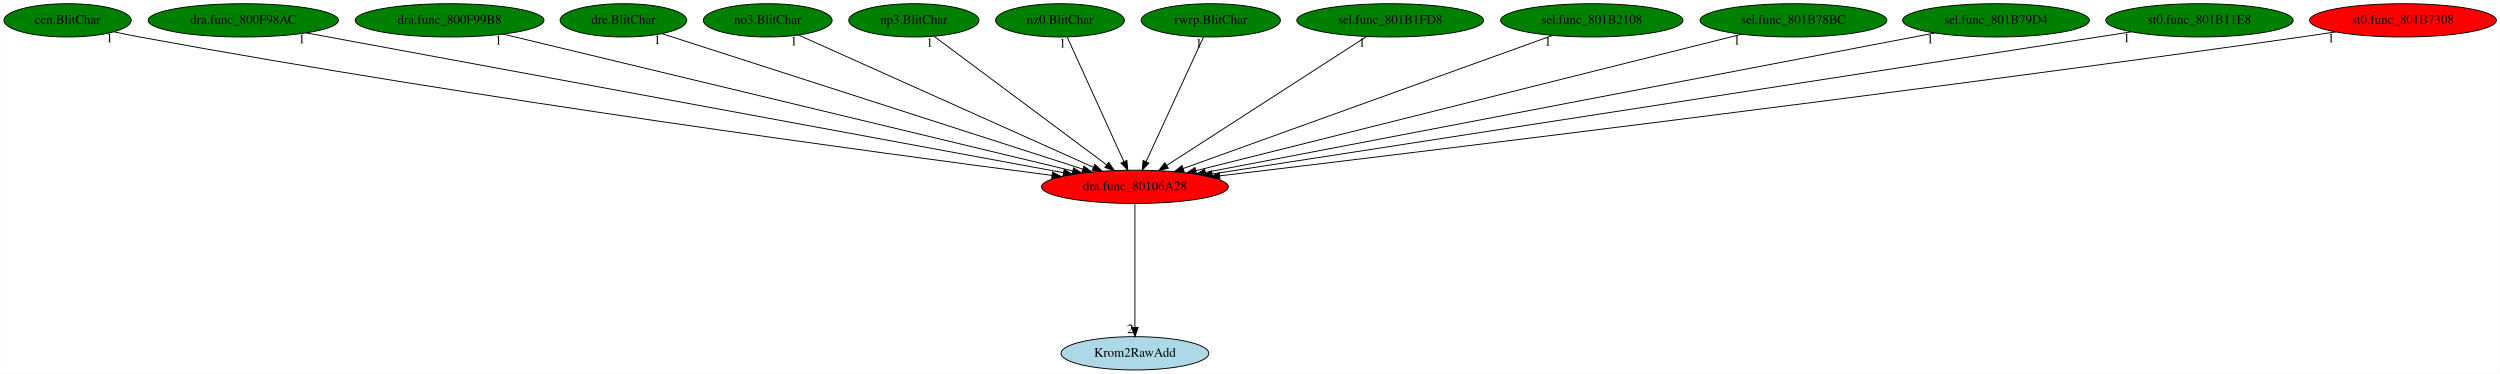
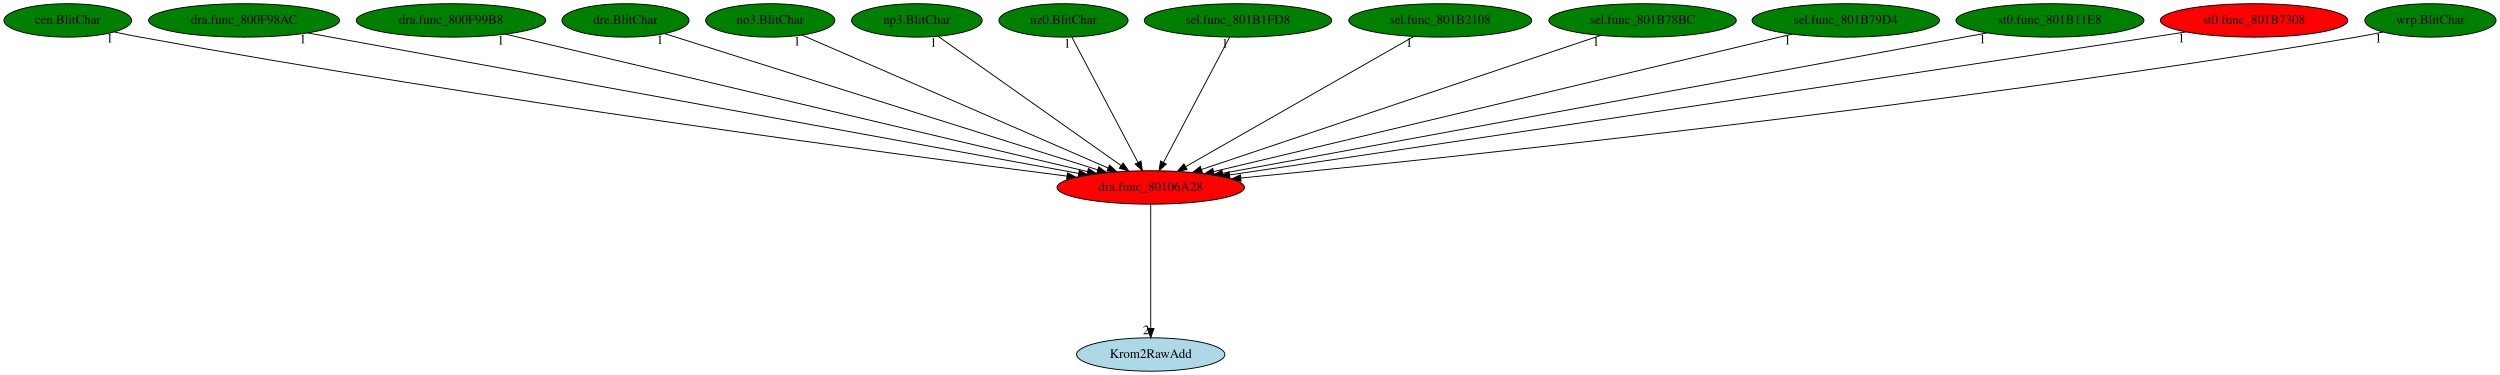
- <svg xmlns="http://www.w3.org/2000/svg" xmlns:xlink="http://www.w3.org/1999/xlink" width="2703pt" height="404pt" viewBox="0.00 0.00 2702.63 404.00">
+ <svg xmlns="http://www.w3.org/2000/svg" xmlns:xlink="http://www.w3.org/1999/xlink" width="2694pt" height="404pt" viewBox="0.00 0.00 2693.74 404.00">
  <g id="graph0" class="graph" transform="scale(1 1) rotate(0) translate(4 400)">
-     <polygon fill="white" stroke="transparent" points="-4,4 -4,-400 2698.63,-400 2698.63,4 -4,4" />
+     <polygon fill="white" stroke="transparent" points="-4,4 -4,-400 2689.74,-400 2689.74,4 -4,4" />
    <g id="node1" class="node">
-       <ellipse fill="red" stroke="black" cx="1222.89" cy="-198" rx="100.98" ry="18" />
-       <text text-anchor="middle" x="1222.89" y="-194.3" font-family="Times,serif" font-size="14.00">dra.func_80106A28</text>
+       <ellipse fill="red" stroke="black" cx="1235.89" cy="-198" rx="100.98" ry="18" />
+       <text text-anchor="middle" x="1235.89" y="-194.3" font-family="Times,serif" font-size="14.00">dra.func_80106A28</text>
    </g>
    <g id="node2" class="node">
      <g id="a_node2">
        <a xlink:href="Krom2RawAdd.svg" xlink:title="Krom2RawAdd">
-           <ellipse fill="lightblue" stroke="black" cx="1222.89" cy="-18" rx="79.89" ry="18" />
-           <text text-anchor="middle" x="1222.89" y="-14.3" font-family="Times,serif" font-size="14.00">Krom2RawAdd</text>
+           <ellipse fill="lightblue" stroke="black" cx="1235.89" cy="-18" rx="79.89" ry="18" />
+           <text text-anchor="middle" x="1235.89" y="-14.3" font-family="Times,serif" font-size="14.00">Krom2RawAdd</text>
        </a>
      </g>
    </g>
    <g id="edge1" class="edge">
-       <path fill="none" stroke="black" d="M1222.89,-179.93C1222.89,-148.97 1222.89,-83.3 1222.89,-46.13" />
-       <polygon fill="black" stroke="black" points="1226.39,-46.02 1222.89,-36.02 1219.39,-46.02 1226.39,-46.02" />
-       <text text-anchor="middle" x="1217.89" y="-39.82" font-family="Times,serif" font-size="14.00">2</text>
+       <path fill="none" stroke="black" d="M1235.89,-179.93C1235.89,-148.97 1235.89,-83.3 1235.89,-46.13" />
+       <polygon fill="black" stroke="black" points="1239.39,-46.02 1235.89,-36.02 1232.39,-46.02 1239.39,-46.02" />
+       <text text-anchor="middle" x="1230.89" y="-39.82" font-family="Times,serif" font-size="14.00">2</text>
    </g>
    <g id="node3" class="node">
      <g id="a_node3">
        <a xlink:href="cen.BlitChar.svg" xlink:title="cen.BlitChar">
          <ellipse fill="green" stroke="black" cx="68.89" cy="-378" rx="68.79" ry="18" />
          <text text-anchor="middle" x="68.89" y="-374.3" font-family="Times,serif" font-size="14.00">cen.BlitChar</text>
        </a>
      </g>
    </g>
    <g id="edge2" class="edge">
-       <path fill="none" stroke="black" d="M119.15,-365.54C128.35,-363.58 137.9,-361.65 146.89,-360 511.06,-293.15 948.39,-234.28 1133.34,-210.36" />
-       <polygon fill="black" stroke="black" points="1133.82,-213.83 1143.29,-209.08 1132.92,-206.89 1133.82,-213.83" />
-       <text text-anchor="middle" x="114.15" y="-354.34" font-family="Times,serif" font-size="14.00">1</text>
+       <path fill="none" stroke="black" d="M119.14,-365.52C128.35,-363.57 137.9,-361.64 146.89,-360 515.65,-292.64 958.61,-233.99 1145.6,-210.24" />
+       <polygon fill="black" stroke="black" points="1146.18,-213.7 1155.66,-208.97 1145.3,-206.75 1146.18,-213.7" />
+       <text text-anchor="middle" x="114.14" y="-354.32" font-family="Times,serif" font-size="14.00">1</text>
    </g>
    <g id="node4" class="node">
      <g id="a_node4">
        <a xlink:href="dra.func_800F98AC.svg" xlink:title="dra.func_800F98AC">
          <ellipse fill="green" stroke="black" cx="258.89" cy="-378" rx="102.88" ry="18" />
          <text text-anchor="middle" x="258.89" y="-374.3" font-family="Times,serif" font-size="14.00">dra.func_800F98AC</text>
        </a>
      </g>
    </g>
    <g id="edge3" class="edge">
-       <path fill="none" stroke="black" d="M327.06,-364.41C501.29,-332.24 962.05,-247.16 1145.72,-213.25" />
-       <polygon fill="black" stroke="black" points="1146.38,-216.69 1155.58,-211.43 1145.11,-209.8 1146.38,-216.69" />
-       <text text-anchor="middle" x="322.06" y="-353.21" font-family="Times,serif" font-size="14.00">1</text>
+       <path fill="none" stroke="black" d="M327.21,-364.55C503.34,-332.46 972.11,-247.06 1158.19,-213.16" />
+       <polygon fill="black" stroke="black" points="1158.96,-216.57 1168.17,-211.34 1157.7,-209.69 1158.96,-216.57" />
+       <text text-anchor="middle" x="322.21" y="-353.35" font-family="Times,serif" font-size="14.00">1</text>
    </g>
    <g id="node5" class="node">
      <g id="a_node5">
        <a xlink:href="dra.func_800F99B8.svg" xlink:title="dra.func_800F99B8">
          <ellipse fill="green" stroke="black" cx="481.89" cy="-378" rx="102.08" ry="18" />
          <text text-anchor="middle" x="481.89" y="-374.3" font-family="Times,serif" font-size="14.00">dra.func_800F99B8</text>
        </a>
      </g>
    </g>
    <g id="edge4" class="edge">
-       <path fill="none" stroke="black" d="M539.73,-363.11C674.94,-330.63 1011.17,-249.86 1155.42,-215.21" />
-       <polygon fill="black" stroke="black" points="1156.56,-218.53 1165.47,-212.8 1154.92,-211.73 1156.56,-218.53" />
-       <text text-anchor="middle" x="534.73" y="-351.91" font-family="Times,serif" font-size="14.00">1</text>
+       <path fill="none" stroke="black" d="M540.43,-363.18C678.01,-330.7 1021.33,-249.65 1167.87,-215.06" />
+       <polygon fill="black" stroke="black" points="1168.72,-218.45 1177.65,-212.75 1167.12,-211.64 1168.72,-218.45" />
+       <text text-anchor="middle" x="535.43" y="-351.98" font-family="Times,serif" font-size="14.00">1</text>
    </g>
    <g id="node6" class="node">
      <g id="a_node6">
        <a xlink:href="dre.BlitChar.svg" xlink:title="dre.BlitChar">
          <ellipse fill="green" stroke="black" cx="669.89" cy="-378" rx="68.49" ry="18" />
          <text text-anchor="middle" x="669.89" y="-374.3" font-family="Times,serif" font-size="14.00">dre.BlitChar</text>
        </a>
      </g>
    </g>
    <g id="edge5" class="edge">
-       <path fill="none" stroke="black" d="M711.46,-363.62C809.48,-332.07 1055.17,-252.99 1166.49,-217.15" />
-       <polygon fill="black" stroke="black" points="1167.75,-220.43 1176.2,-214.03 1165.61,-213.76 1167.75,-220.43" />
-       <text text-anchor="middle" x="706.46" y="-352.42" font-family="Times,serif" font-size="14.00">1</text>
+       <path fill="none" stroke="black" d="M711.97,-363.77C812.17,-332.26 1065,-252.74 1178.81,-216.95" />
+       <polygon fill="black" stroke="black" points="1179.91,-220.27 1188.4,-213.94 1177.81,-213.6 1179.91,-220.27" />
+       <text text-anchor="middle" x="706.97" y="-352.57" font-family="Times,serif" font-size="14.00">1</text>
    </g>
    <g id="node7" class="node">
      <g id="a_node7">
        <a xlink:href="no3.BlitChar.svg" xlink:title="no3.BlitChar">
          <ellipse fill="green" stroke="black" cx="825.89" cy="-378" rx="69.59" ry="18" />
          <text text-anchor="middle" x="825.89" y="-374.3" font-family="Times,serif" font-size="14.00">no3.BlitChar</text>
        </a>
      </g>
    </g>
    <g id="edge6" class="edge">
-       <path fill="none" stroke="black" d="M859.06,-362.13C930.15,-330.25 1097.3,-255.31 1177.88,-219.18" />
-       <polygon fill="black" stroke="black" points="1179.58,-222.26 1187.27,-214.97 1176.71,-215.87 1179.58,-222.26" />
-       <text text-anchor="middle" x="854.06" y="-350.93" font-family="Times,serif" font-size="14.00">1</text>
+       <path fill="none" stroke="black" d="M859.79,-362.28C933.23,-330.4 1107.05,-254.94 1190.13,-218.87" />
+       <polygon fill="black" stroke="black" points="1191.54,-222.07 1199.32,-214.88 1188.75,-215.65 1191.54,-222.07" />
+       <text text-anchor="middle" x="854.79" y="-351.08" font-family="Times,serif" font-size="14.00">1</text>
    </g>
    <g id="node8" class="node">
      <g id="a_node8">
        <a xlink:href="np3.BlitChar.svg" xlink:title="np3.BlitChar">
          <ellipse fill="green" stroke="black" cx="983.89" cy="-378" rx="70.39" ry="18" />
          <text text-anchor="middle" x="983.89" y="-374.3" font-family="Times,serif" font-size="14.00">np3.BlitChar</text>
        </a>
      </g>
    </g>
    <g id="edge7" class="edge">
-       <path fill="none" stroke="black" d="M1005.95,-360.57C1048.79,-328.67 1143.34,-258.25 1192.25,-221.82" />
-       <polygon fill="black" stroke="black" points="1194.61,-224.43 1200.54,-215.65 1190.43,-218.81 1194.61,-224.43" />
-       <text text-anchor="middle" x="1000.95" y="-349.37" font-family="Times,serif" font-size="14.00">1</text>
+       <path fill="none" stroke="black" d="M1006.7,-360.89C1051.71,-329.1 1152.07,-258.21 1203.76,-221.7" />
+       <polygon fill="black" stroke="black" points="1206.07,-224.35 1212.22,-215.72 1202.04,-218.63 1206.07,-224.35" />
+       <text text-anchor="middle" x="1001.7" y="-349.69" font-family="Times,serif" font-size="14.00">1</text>
    </g>
    <g id="node9" class="node">
      <g id="a_node9">
        <a xlink:href="nz0.BlitChar.svg" xlink:title="nz0.BlitChar">
          <ellipse fill="green" stroke="black" cx="1141.89" cy="-378" rx="69.59" ry="18" />
          <text text-anchor="middle" x="1141.89" y="-374.3" font-family="Times,serif" font-size="14.00">nz0.BlitChar</text>
        </a>
      </g>
    </g>
    <g id="edge8" class="edge">
-       <path fill="none" stroke="black" d="M1149.66,-359.93C1163.87,-328.7 1194.15,-262.17 1210.98,-225.18" />
-       <polygon fill="black" stroke="black" points="1214.19,-226.57 1215.15,-216.02 1207.82,-223.67 1214.19,-226.57" />
-       <text text-anchor="middle" x="1144.66" y="-348.73" font-family="Times,serif" font-size="14.00">1</text>
+       <path fill="none" stroke="black" d="M1150.91,-359.93C1167.4,-328.7 1202.53,-262.17 1222.07,-225.18" />
+       <polygon fill="black" stroke="black" points="1225.33,-226.49 1226.91,-216.02 1219.14,-223.22 1225.33,-226.49" />
+       <text text-anchor="middle" x="1145.91" y="-348.73" font-family="Times,serif" font-size="14.00">1</text>
    </g>
    <g id="node10" class="node">
      <g id="a_node10">
-         <a xlink:href="rwrp.BlitChar.svg" xlink:title="rwrp.BlitChar">
-           <ellipse fill="green" stroke="black" cx="1304.89" cy="-378" rx="75.29" ry="18" />
-           <text text-anchor="middle" x="1304.89" y="-374.3" font-family="Times,serif" font-size="14.00">rwrp.BlitChar</text>
+         <a xlink:href="sel.func_801B1FD8.svg" xlink:title="sel.func_801B1FD8">
+           <ellipse fill="green" stroke="black" cx="1329.89" cy="-378" rx="100.98" ry="18" />
+           <text text-anchor="middle" x="1329.89" y="-374.3" font-family="Times,serif" font-size="14.00">sel.func_801B1FD8</text>
        </a>
      </g>
    </g>
    <g id="edge9" class="edge">
-       <path fill="none" stroke="black" d="M1297.03,-359.93C1282.64,-328.7 1251.99,-262.17 1234.95,-225.18" />
-       <polygon fill="black" stroke="black" points="1238.1,-223.63 1230.73,-216.02 1231.74,-226.56 1238.1,-223.63" />
-       <text text-anchor="middle" x="1292.03" y="-348.73" font-family="Times,serif" font-size="14.00">1</text>
+       <path fill="none" stroke="black" d="M1320.88,-359.93C1304.39,-328.7 1269.25,-262.17 1249.72,-225.18" />
+       <polygon fill="black" stroke="black" points="1252.64,-223.22 1244.88,-216.02 1246.45,-226.49 1252.64,-223.22" />
+       <text text-anchor="middle" x="1315.88" y="-348.73" font-family="Times,serif" font-size="14.00">1</text>
    </g>
    <g id="node11" class="node">
      <g id="a_node11">
-         <a xlink:href="sel.func_801B1FD8.svg" xlink:title="sel.func_801B1FD8">
-           <ellipse fill="green" stroke="black" cx="1498.89" cy="-378" rx="100.98" ry="18" />
-           <text text-anchor="middle" x="1498.89" y="-374.3" font-family="Times,serif" font-size="14.00">sel.func_801B1FD8</text>
+         <a xlink:href="sel.func_801B2108.svg" xlink:title="sel.func_801B2108">
+           <ellipse fill="green" stroke="black" cx="1547.89" cy="-378" rx="98.58" ry="18" />
+           <text text-anchor="middle" x="1547.89" y="-374.3" font-family="Times,serif" font-size="14.00">sel.func_801B2108</text>
        </a>
      </g>
    </g>
    <g id="edge10" class="edge">
-       <path fill="none" stroke="black" d="M1473.42,-360.57C1423.64,-328.47 1313.41,-257.37 1257.24,-221.15" />
-       <polygon fill="black" stroke="black" points="1259.01,-218.12 1248.7,-215.65 1255.21,-224.01 1259.01,-218.12" />
-       <text text-anchor="middle" x="1468.42" y="-349.37" font-family="Times,serif" font-size="14.00">1</text>
+       <path fill="none" stroke="black" d="M1519.38,-360.73C1462.89,-328.5 1336.76,-256.55 1273.54,-220.48" />
+       <polygon fill="black" stroke="black" points="1275.1,-217.34 1264.68,-215.42 1271.63,-223.42 1275.1,-217.34" />
+       <text text-anchor="middle" x="1514.38" y="-349.53" font-family="Times,serif" font-size="14.00">1</text>
    </g>
    <g id="node12" class="node">
      <g id="a_node12">
-         <a xlink:href="sel.func_801B2108.svg" xlink:title="sel.func_801B2108">
-           <ellipse fill="green" stroke="black" cx="1716.89" cy="-378" rx="98.58" ry="18" />
-           <text text-anchor="middle" x="1716.89" y="-374.3" font-family="Times,serif" font-size="14.00">sel.func_801B2108</text>
+         <a xlink:href="sel.func_801B78BC.svg" xlink:title="sel.func_801B78BC">
+           <ellipse fill="green" stroke="black" cx="1765.89" cy="-378" rx="100.98" ry="18" />
+           <text text-anchor="middle" x="1765.89" y="-374.3" font-family="Times,serif" font-size="14.00">sel.func_801B78BC</text>
        </a>
      </g>
    </g>
    <g id="edge11" class="edge">
-       <path fill="none" stroke="black" d="M1674.35,-361.67C1583.98,-329.11 1373.14,-253.14 1274.94,-217.75" />
-       <polygon fill="black" stroke="black" points="1276.11,-214.45 1265.51,-214.36 1273.73,-221.04 1276.11,-214.45" />
-       <text text-anchor="middle" x="1669.35" y="-350.47" font-family="Times,serif" font-size="14.00">1</text>
+       <path fill="none" stroke="black" d="M1720.71,-361.82C1623.7,-329.25 1395.83,-252.71 1290.74,-217.42" />
+       <polygon fill="black" stroke="black" points="1291.56,-214 1280.97,-214.14 1289.33,-220.64 1291.56,-214" />
+       <text text-anchor="middle" x="1715.71" y="-350.62" font-family="Times,serif" font-size="14.00">1</text>
    </g>
    <g id="node13" class="node">
      <g id="a_node13">
-         <a xlink:href="sel.func_801B78BC.svg" xlink:title="sel.func_801B78BC">
-           <ellipse fill="green" stroke="black" cx="1934.89" cy="-378" rx="100.98" ry="18" />
-           <text text-anchor="middle" x="1934.89" y="-374.3" font-family="Times,serif" font-size="14.00">sel.func_801B78BC</text>
+         <a xlink:href="sel.func_801B79D4.svg" xlink:title="sel.func_801B79D4">
+           <ellipse fill="green" stroke="black" cx="1984.89" cy="-378" rx="100.98" ry="18" />
+           <text text-anchor="middle" x="1984.89" y="-374.3" font-family="Times,serif" font-size="14.00">sel.func_801B79D4</text>
        </a>
      </g>
    </g>
    <g id="edge12" class="edge">
-       <path fill="none" stroke="black" d="M1878.73,-362.96C1748.82,-330.48 1428.13,-250.31 1289.03,-215.53" />
-       <polygon fill="black" stroke="black" points="1289.48,-212.04 1278.93,-213.01 1287.79,-218.83 1289.48,-212.04" />
-       <text text-anchor="middle" x="1873.73" y="-351.76" font-family="Times,serif" font-size="14.00">1</text>
+       <path fill="none" stroke="black" d="M1927.05,-363.25C1790.62,-330.83 1449.26,-249.71 1303.54,-215.08" />
+       <polygon fill="black" stroke="black" points="1304.35,-211.67 1293.81,-212.76 1302.73,-218.48 1304.35,-211.67" />
+       <text text-anchor="middle" x="1922.05" y="-352.05" font-family="Times,serif" font-size="14.00">1</text>
    </g>
    <g id="node14" class="node">
      <g id="a_node14">
-         <a xlink:href="sel.func_801B79D4.svg" xlink:title="sel.func_801B79D4">
-           <ellipse fill="green" stroke="black" cx="2153.89" cy="-378" rx="100.98" ry="18" />
-           <text text-anchor="middle" x="2153.89" y="-374.3" font-family="Times,serif" font-size="14.00">sel.func_801B79D4</text>
+         <a xlink:href="st0.func_801B11E8.svg" xlink:title="st0.func_801B11E8">
+           <ellipse fill="green" stroke="black" cx="2204.89" cy="-378" rx="101.28" ry="18" />
+           <text text-anchor="middle" x="2204.89" y="-374.3" font-family="Times,serif" font-size="14.00">st0.func_801B11E8</text>
        </a>
      </g>
    </g>
    <g id="edge13" class="edge">
-       <path fill="none" stroke="black" d="M2087.69,-364.34C1919.69,-332.22 1477.57,-247.69 1299.16,-213.58" />
-       <polygon fill="black" stroke="black" points="1299.56,-210.09 1289.08,-211.65 1298.24,-216.97 1299.56,-210.09" />
-       <text text-anchor="middle" x="2082.69" y="-353.14" font-family="Times,serif" font-size="14.00">1</text>
+       <path fill="none" stroke="black" d="M2137.14,-364.55C1962.55,-332.48 1498.08,-247.16 1313.3,-213.22" />
+       <polygon fill="black" stroke="black" points="1313.85,-209.76 1303.39,-211.4 1312.59,-216.65 1313.85,-209.76" />
+       <text text-anchor="middle" x="2132.14" y="-353.35" font-family="Times,serif" font-size="14.00">1</text>
    </g>
    <g id="node15" class="node">
      <g id="a_node15">
-         <a xlink:href="st0.func_801B11E8.svg" xlink:title="st0.func_801B11E8">
-           <ellipse fill="green" stroke="black" cx="2373.89" cy="-378" rx="101.28" ry="18" />
-           <text text-anchor="middle" x="2373.89" y="-374.3" font-family="Times,serif" font-size="14.00">st0.func_801B11E8</text>
+         <a xlink:href="st0.func_801B7308.svg" xlink:title="st0.func_801B7308">
+           <ellipse fill="red" stroke="black" cx="2424.89" cy="-378" rx="100.98" ry="18" />
+           <text text-anchor="middle" x="2424.89" y="-374.3" font-family="Times,serif" font-size="14.00">st0.func_801B7308</text>
        </a>
      </g>
    </g>
    <g id="edge14" class="edge">
-       <path fill="none" stroke="black" d="M2300.14,-365.59C2095.62,-333.97 1522.17,-245.28 1306.4,-211.91" />
-       <polygon fill="black" stroke="black" points="1306.82,-208.44 1296.4,-210.37 1305.75,-215.36 1306.82,-208.44" />
-       <text text-anchor="middle" x="2295.14" y="-354.39" font-family="Times,serif" font-size="14.00">1</text>
+       <path fill="none" stroke="black" d="M2351.53,-365.61C2339.3,-363.72 2326.74,-361.8 2314.89,-360 1944.81,-303.79 1503.05,-238.41 1320.86,-211.52" />
+       <polygon fill="black" stroke="black" points="1321.21,-208.04 1310.8,-210.04 1320.19,-214.96 1321.21,-208.04" />
+       <text text-anchor="middle" x="2346.53" y="-354.41" font-family="Times,serif" font-size="14.00">1</text>
    </g>
    <g id="node16" class="node">
      <g id="a_node16">
-         <a xlink:href="st0.func_801B7308.svg" xlink:title="st0.func_801B7308">
-           <ellipse fill="red" stroke="black" cx="2593.89" cy="-378" rx="100.98" ry="18" />
-           <text text-anchor="middle" x="2593.89" y="-374.3" font-family="Times,serif" font-size="14.00">st0.func_801B7308</text>
+         <a xlink:href="wrp.BlitChar.svg" xlink:title="wrp.BlitChar">
+           <ellipse fill="green" stroke="black" cx="2614.89" cy="-378" rx="70.69" ry="18" />
+           <text text-anchor="middle" x="2614.89" y="-374.3" font-family="Times,serif" font-size="14.00">wrp.BlitChar</text>
        </a>
      </g>
    </g>
    <g id="edge15" class="edge">
-       <path fill="none" stroke="black" d="M2521.16,-365.48C2508.73,-363.59 2495.95,-361.7 2483.89,-360 2046.61,-298.3 1522.51,-234.69 1314.47,-209.85" />
-       <polygon fill="black" stroke="black" points="1314.85,-206.37 1304.5,-208.66 1314.02,-213.32 1314.85,-206.37" />
-       <text text-anchor="middle" x="2516.16" y="-354.28" font-family="Times,serif" font-size="14.00">1</text>
+       <path fill="none" stroke="black" d="M2563.81,-365.46C2554.23,-363.49 2544.28,-361.58 2534.89,-360 2088.16,-284.99 1549.54,-229.18 1332.99,-208.15" />
+       <polygon fill="black" stroke="black" points="1333.21,-204.65 1322.92,-207.17 1332.54,-211.62 1333.21,-204.65" />
+       <text text-anchor="middle" x="2558.81" y="-354.26" font-family="Times,serif" font-size="14.00">1</text>
    </g>
  </g>
</svg>
